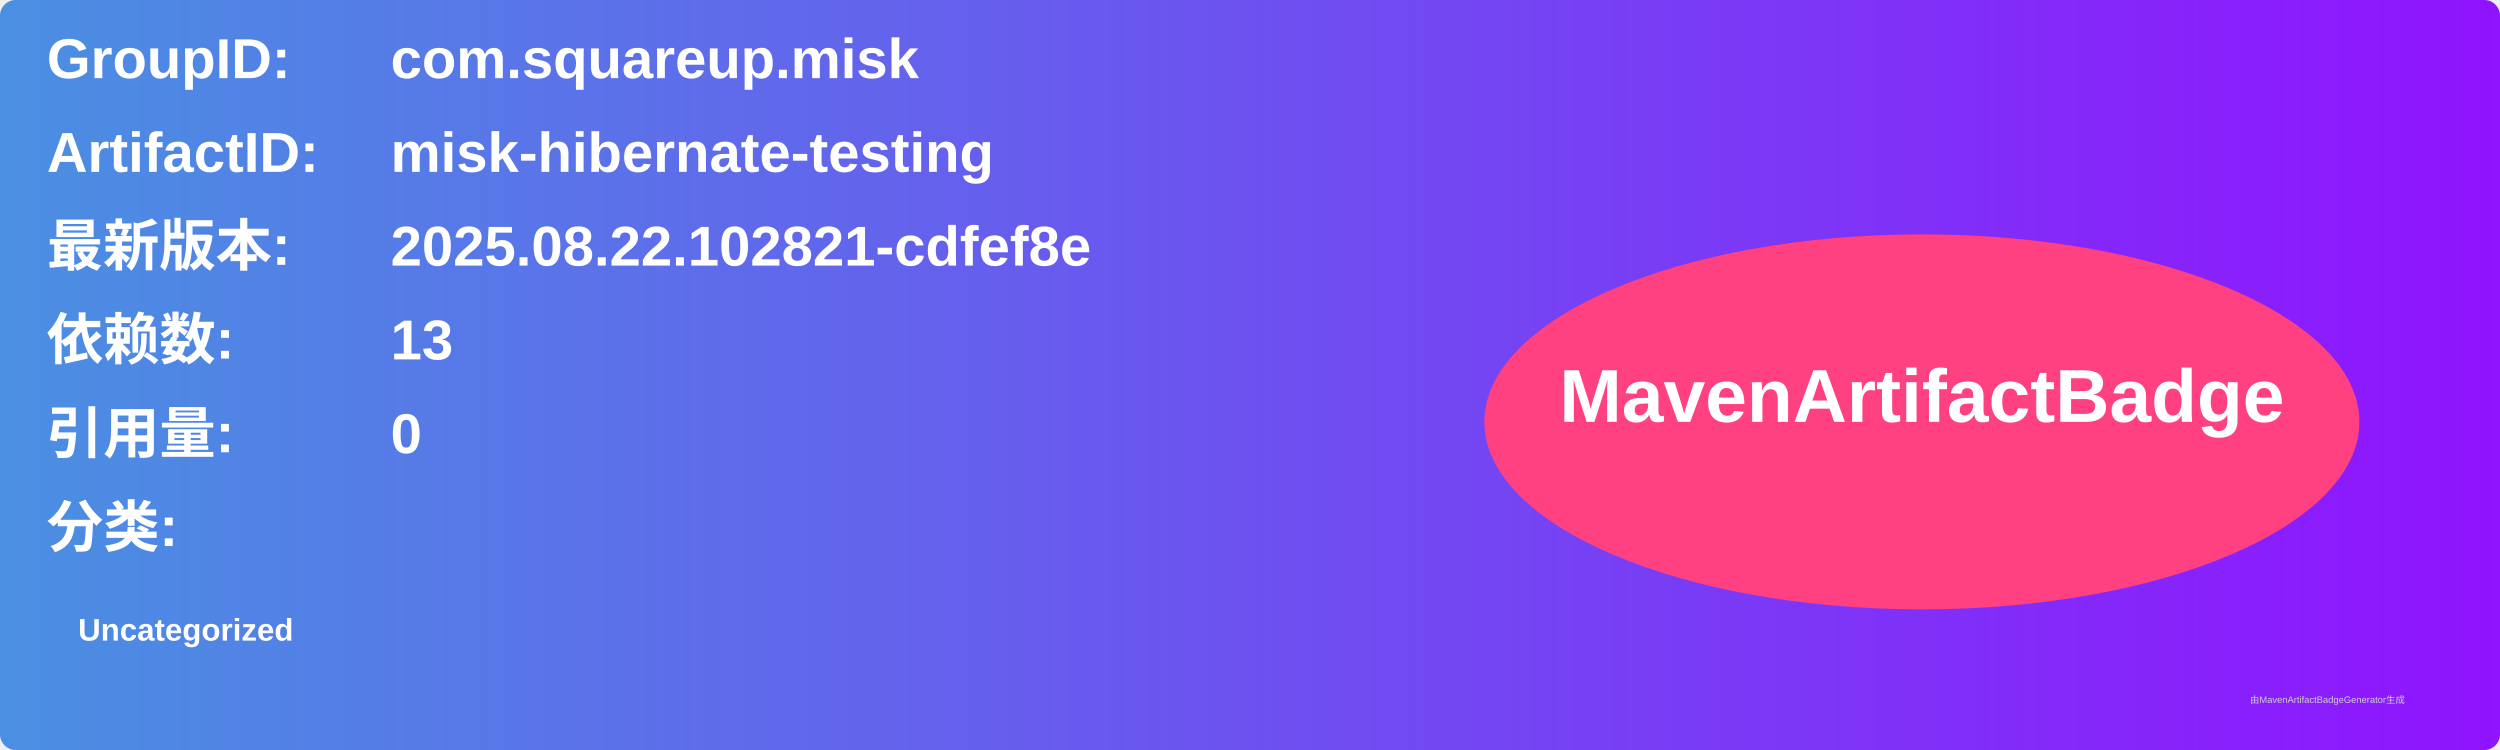
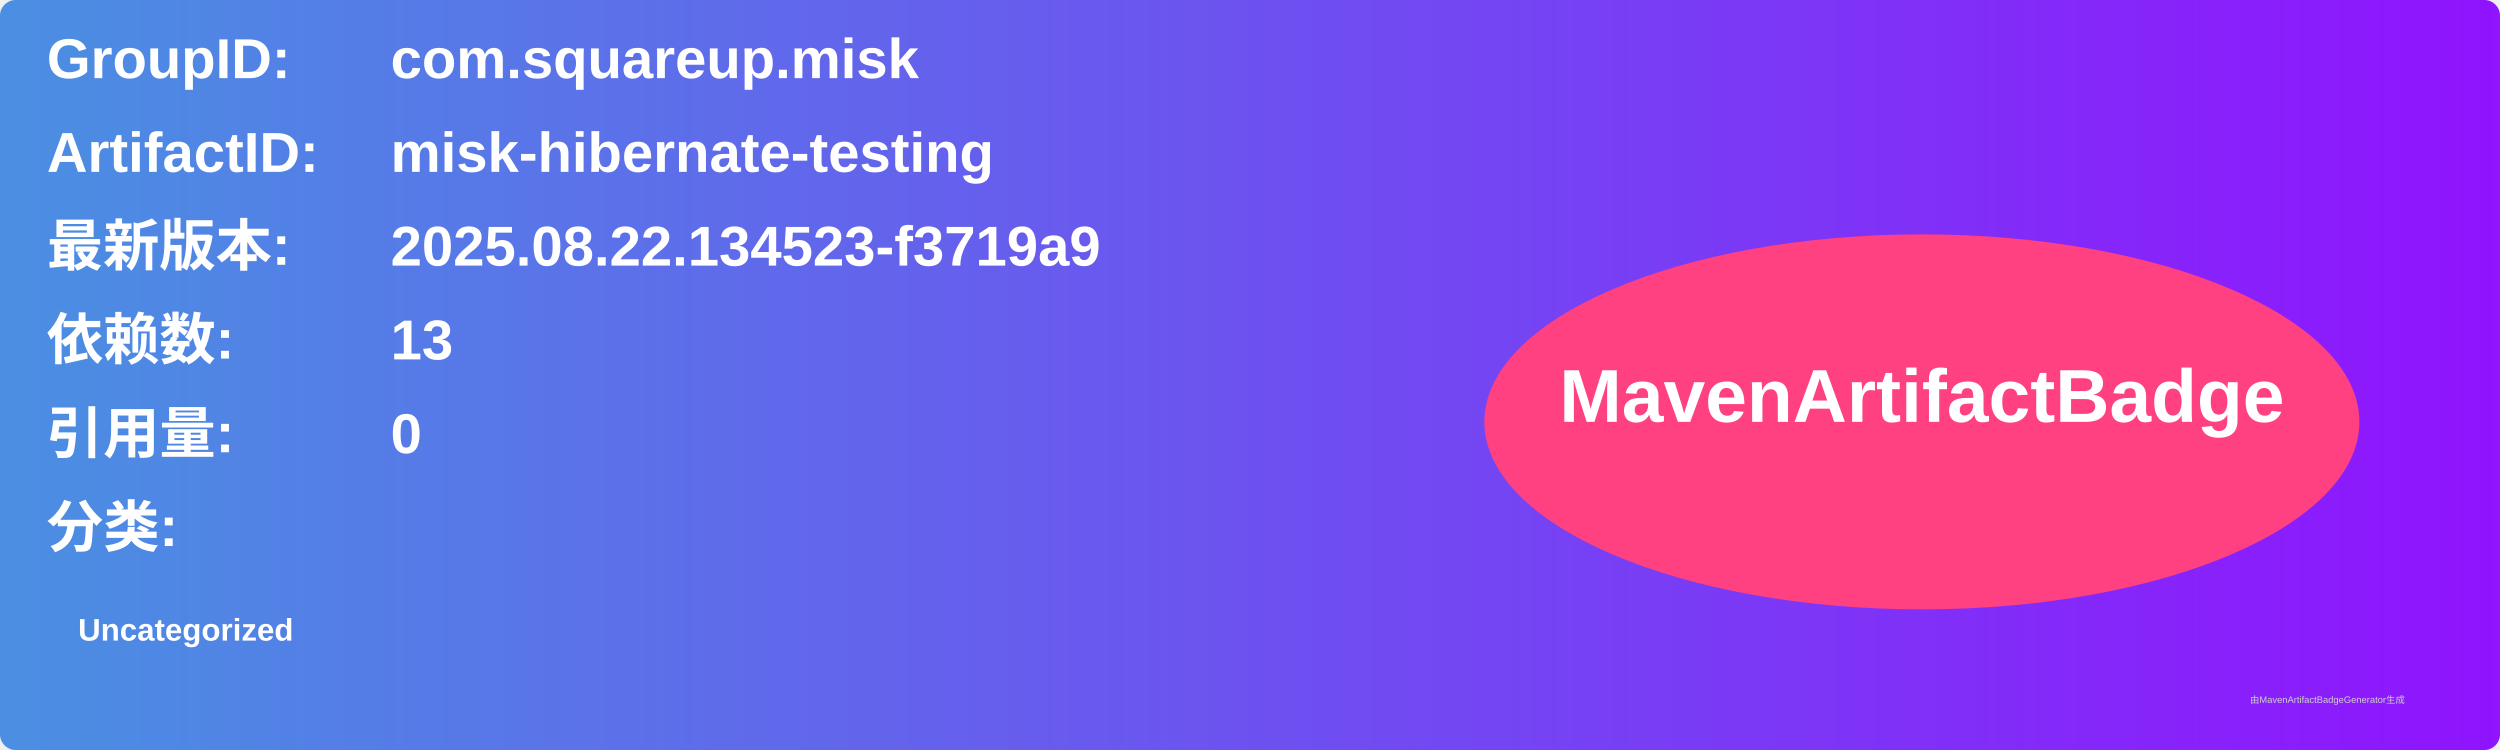
<svg xmlns="http://www.w3.org/2000/svg" width="800" height="240" viewBox="0 0 800 240">
  <linearGradient id="grad" x1="0%" y1="0%" x2="100%" y2="0%">
    <stop offset="0%" stop-color="#4a90e2" />
    <stop offset="100%" stop-color="#9013fe" />
  </linearGradient>
  <rect width="100%" height="100%" rx="5" ry="5" fill="url(#grad)" />
  <g transform="translate(15, 15)">
    <text x="0" y="10" font-family="Arial" font-size="18" fill="white" font-weight="bold" width="260">GroupID:</text>
    <text x="110" y="10" font-family="Arial" font-size="18" fill="white" font-weight="bold" width="460">com.squareup.misk</text>
    <text x="0" y="40" font-family="Arial" font-size="18" fill="white" font-weight="bold" width="260">ArtifactID:</text>
    <text x="110" y="40" font-family="Arial" font-size="18" fill="white" font-weight="bold" width="460">misk-hibernate-testing</text>
    <text x="0" y="70" font-family="Arial" font-size="18" fill="white" font-weight="bold">最新版本:</text>
    <text x="110" y="70" font-family="Arial" font-size="18" fill="white" font-weight="bold">
-       <tspan font-weight="bold">2025.08.22.102821-cdfef8e</tspan>
+       <tspan font-weight="bold">2025.08.22.134523-f3719a9</tspan>
    </text>
    <text x="0" y="100" font-family="Arial" font-size="18" fill="white" font-weight="bold">依赖数: </text>
    <text x="110" y="100" font-family="Arial" font-size="18" fill="white">
      <tspan font-weight="bold">13</tspan>
    </text>
    <text x="0" y="130" font-family="Arial" font-size="18" fill="white" font-weight="bold">引用量: </text>
    <text x="110" y="130" font-family="Arial" font-size="18" fill="white">
      <tspan font-weight="bold">0</tspan>
    </text>
    <text x="0" y="160" font-family="Arial" font-size="18" fill="white" font-weight="bold">分类:</text>
    <text x="10" y="190" font-family="Arial" font-size="10" fill="white">
      <tspan font-weight="bold">Uncategorized</tspan>
    </text>
    <ellipse cx="600" cy="120" rx="140" ry="60" fill="#ff4081" />
    <text x="600" y="120" text-anchor="middle" font-family="Arial" font-size="24" fill="white" font-weight="bold">MavenArtifactBadge</text>
  </g>
  <text x="720" y="225" font-family="Arial" font-size="3" fill="#d0d0d0">由MavenArtifactBadgeGenerator生成</text>
</svg>
